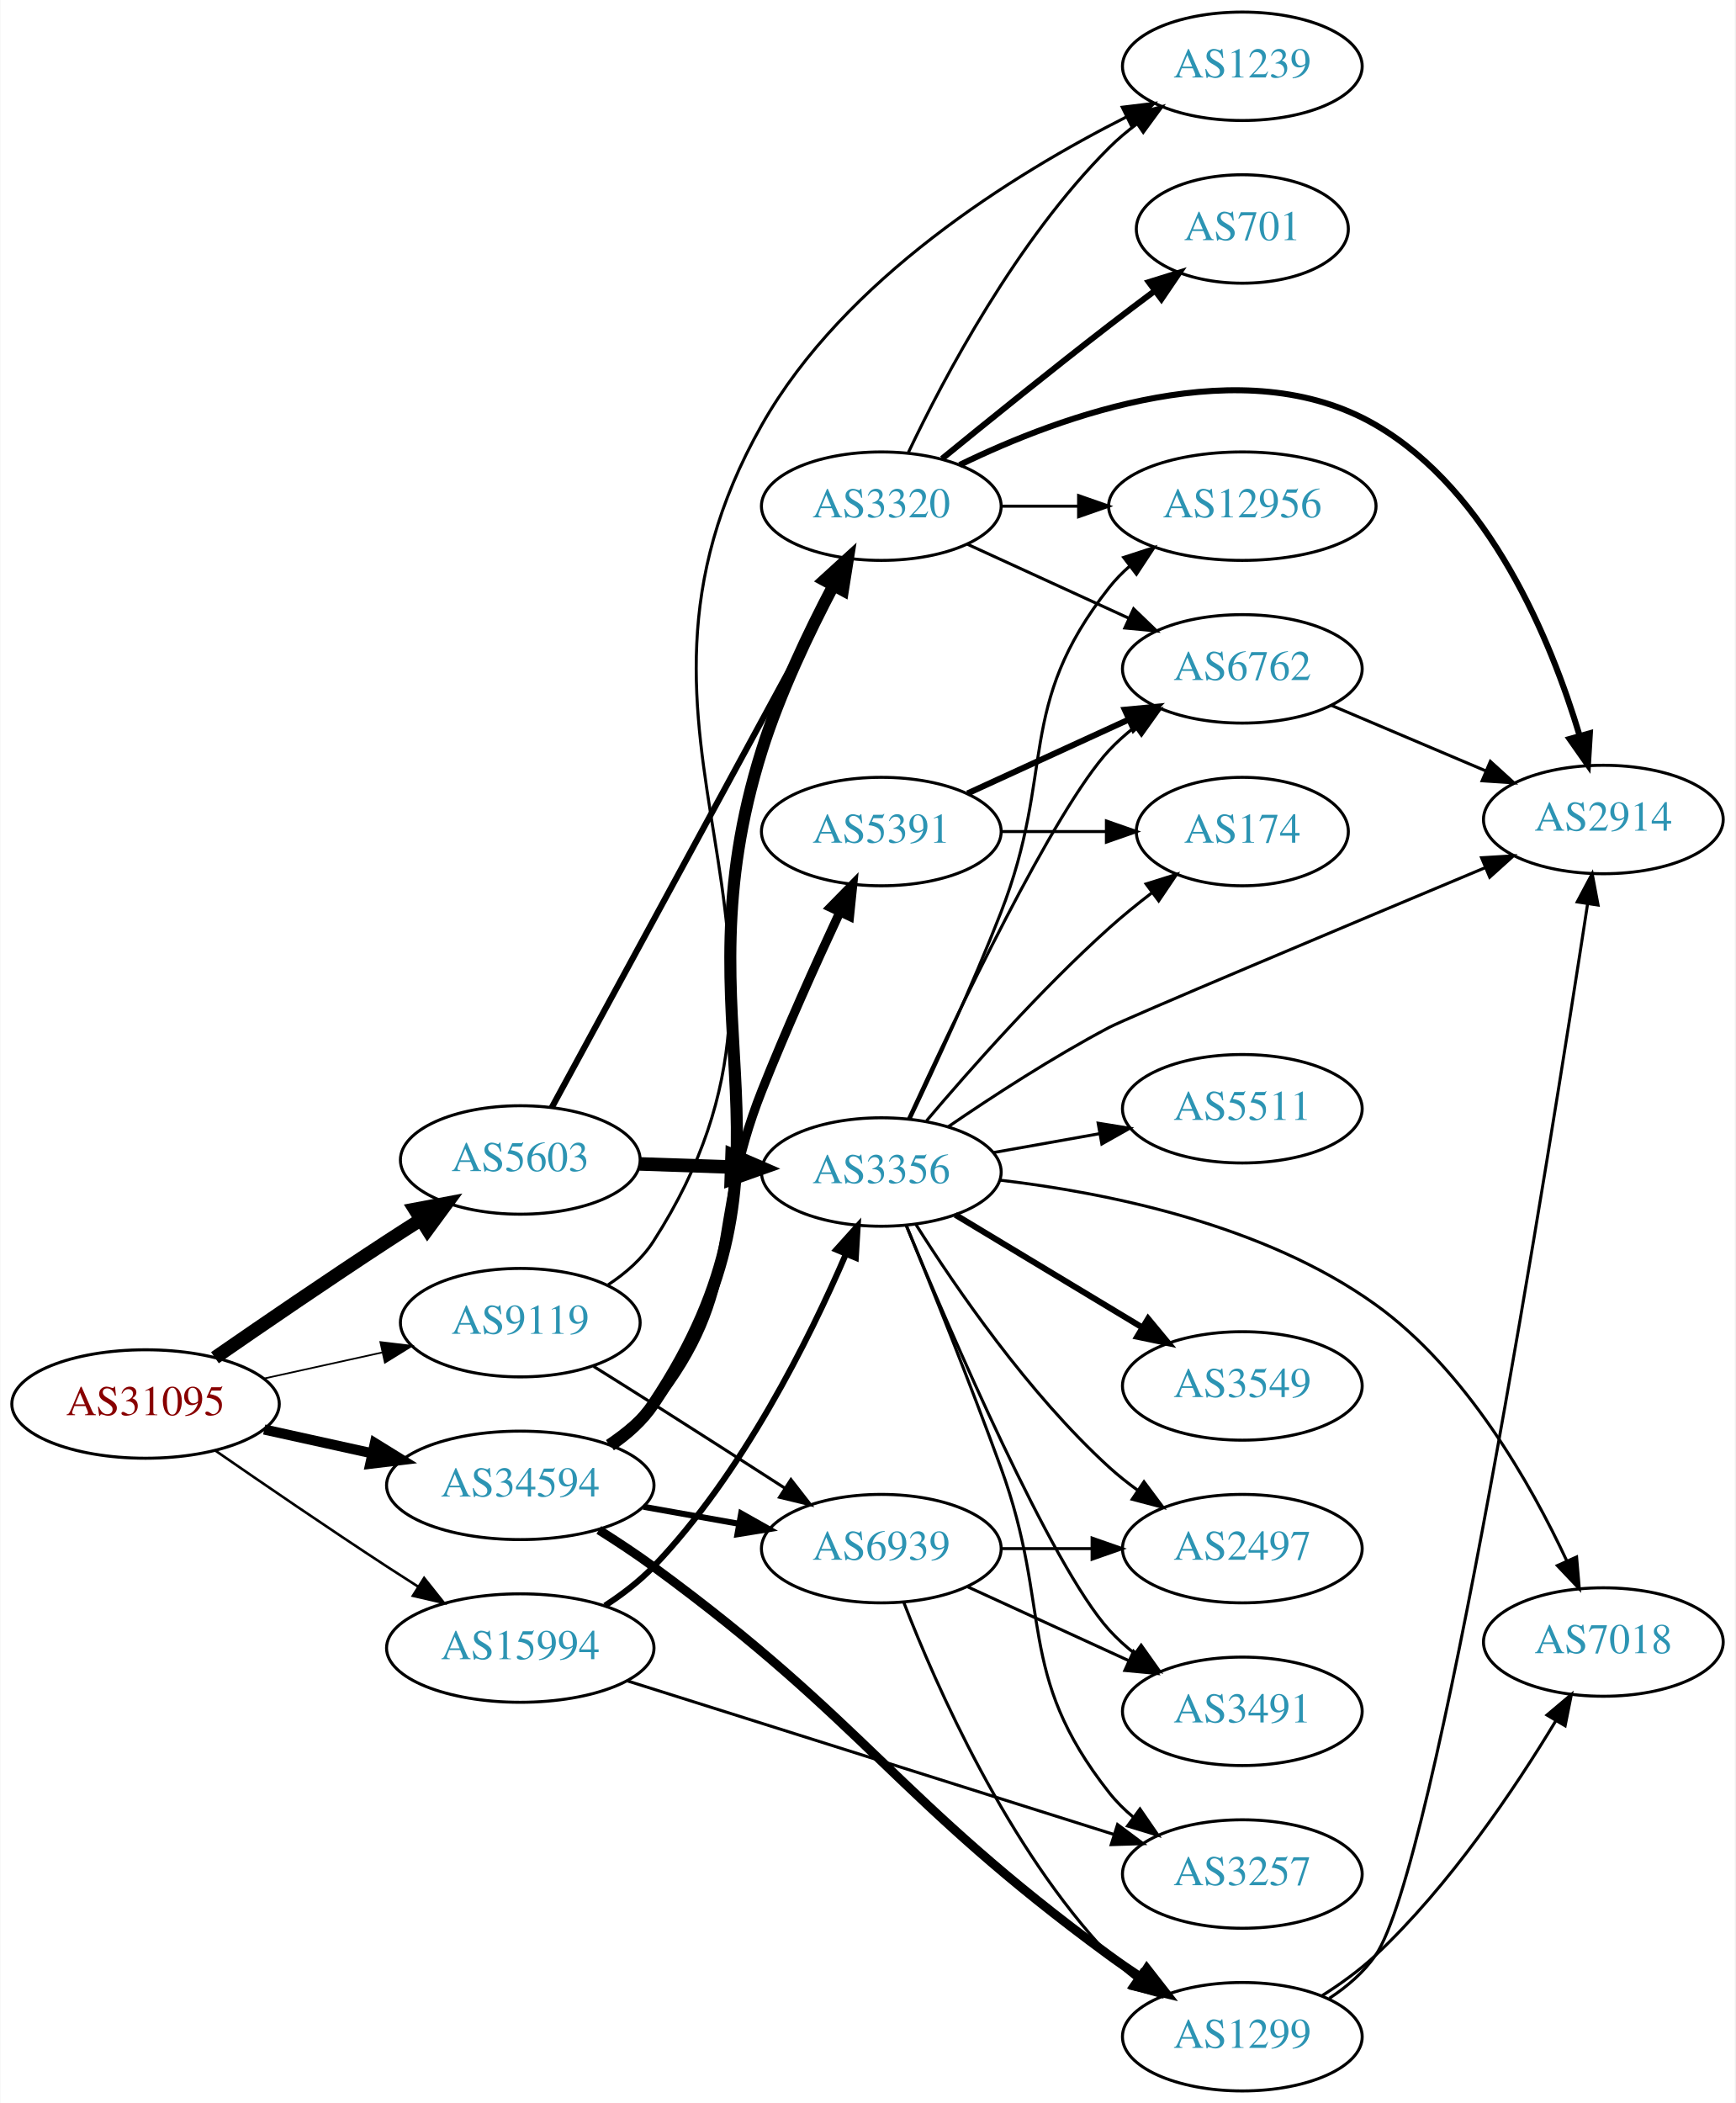
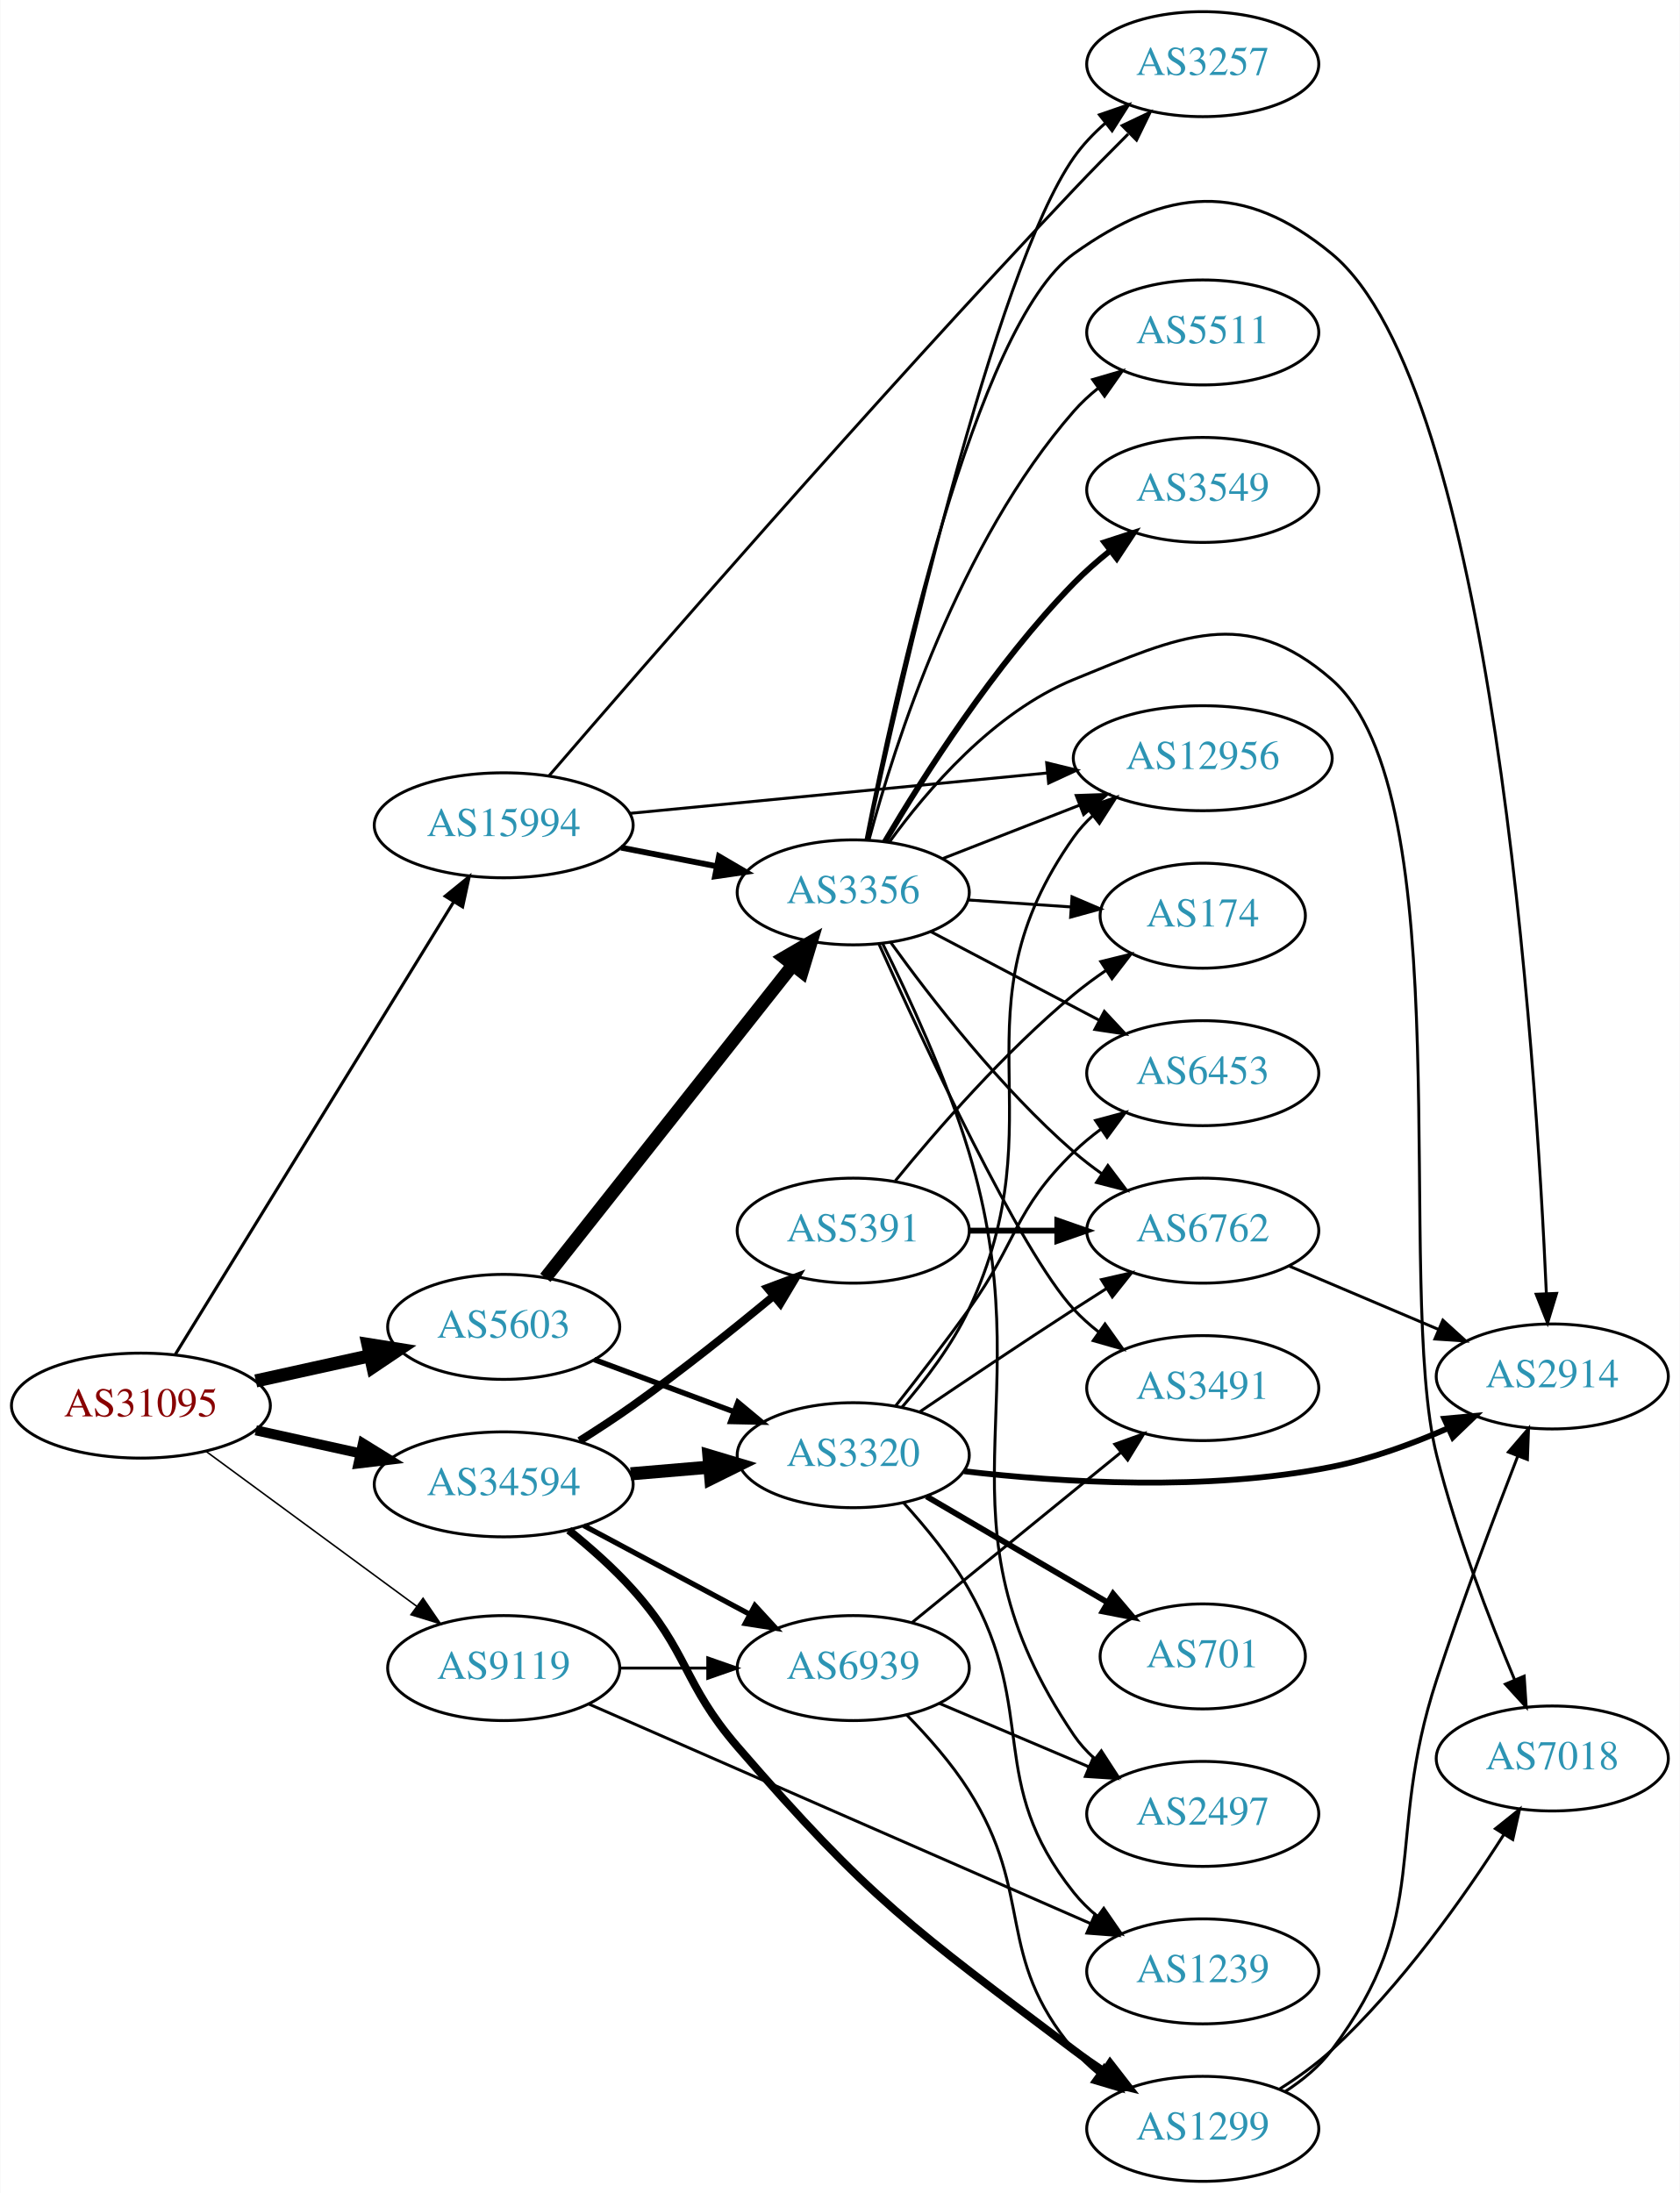
- <svg xmlns="http://www.w3.org/2000/svg" xmlns:xlink="http://www.w3.org/1999/xlink" width="576pt" height="698pt" viewBox="0.00 0.00 575.76 698.00">
-   <g id="graph0" class="graph" transform="scale(1 1) rotate(0) translate(4 694)">
-     <polygon fill="white" stroke="none" points="-4,4 -4,-694 571.762,-694 571.762,4 -4,4" />
+ <svg xmlns="http://www.w3.org/2000/svg" xmlns:xlink="http://www.w3.org/1999/xlink" width="576pt" height="752pt" viewBox="0.00 0.00 575.76 752.00">
+   <g id="graph0" class="graph" transform="scale(1 1) rotate(0) translate(4 748)">
+     <polygon fill="white" stroke="none" points="-4,4 -4,-748 571.762,-748 571.762,4 -4,4" />
    <g id="node1" class="node">
      <g id="a_node1">
        <a xlink:href="/asn/31095" xlink:title="AS31095 ~ Letaliska 26 [AT]">
-           <ellipse fill="#ffffff" stroke="black" cx="44.196" cy="-228" rx="44.393" ry="18" />
-           <text text-anchor="middle" x="44.196" y="-224.3" font-family="Times,serif" font-size="14.00" fill="#880000">AS31095</text>
+           <ellipse fill="#ffffff" stroke="black" cx="44.196" cy="-266" rx="44.393" ry="18" />
+           <text text-anchor="middle" x="44.196" y="-262.3" font-family="Times,serif" font-size="14.00" fill="#880000">AS31095</text>
        </a>
      </g>
    </g>
    <g id="node2" class="node">
      <g id="a_node2">
        <a xlink:href="/asn/5603" xlink:title="AS5603 ~ Telekom Slovenije d.d. [SI]">
-           <ellipse fill="#ffffff" stroke="black" cx="168.588" cy="-309" rx="39.794" ry="18" />
-           <text text-anchor="middle" x="168.588" y="-305.3" font-family="Times,serif" font-size="14.00" fill="#2c94b3">AS5603</text>
+           <ellipse fill="#ffffff" stroke="black" cx="168.588" cy="-293" rx="39.794" ry="18" />
+           <text text-anchor="middle" x="168.588" y="-289.3" font-family="Times,serif" font-size="14.00" fill="#2c94b3">AS5603</text>
        </a>
      </g>
    </g>
    <g id="edge1" class="edge">
-       <path fill="none" stroke="black" stroke-width="4.5" d="M67.227,-243.367C83.029,-254.305 104.886,-269.261 124.392,-282 127.974,-284.339 131.745,-286.759 135.505,-289.144" />
-       <polygon fill="black" stroke="black" stroke-width="4.5" points="133.605,-292.601 144.166,-294.596 137.8,-285.936 133.605,-292.601" />
+       <path fill="none" stroke="black" stroke-width="4.5" d="M83.586,-274.469C95.977,-277.202 109.824,-280.257 122.644,-283.085" />
+       <polygon fill="black" stroke="black" stroke-width="4.5" points="122.045,-286.985 132.659,-285.295 123.742,-279.295 122.045,-286.985" />
    </g>
    <g id="node3" class="node">
      <g id="a_node3">
        <a xlink:href="/asn/9119" xlink:title="AS9119 ~ SOFTNET-AS [SI]">
-           <ellipse fill="#ffffff" stroke="black" cx="168.588" cy="-255" rx="39.794" ry="18" />
-           <text text-anchor="middle" x="168.588" y="-251.3" font-family="Times,serif" font-size="14.00" fill="#2c94b3">AS9119</text>
+           <ellipse fill="#ffffff" stroke="black" cx="168.588" cy="-176" rx="39.794" ry="18" />
+           <text text-anchor="middle" x="168.588" y="-172.3" font-family="Times,serif" font-size="14.00" fill="#2c94b3">AS9119</text>
        </a>
      </g>
    </g>
    <g id="edge2" class="edge">
-       <path fill="none" stroke="black" stroke-width="0.562" d="M83.586,-236.469C95.977,-239.202 109.824,-242.257 122.644,-245.085" />
-       <polygon fill="black" stroke="black" stroke-width="0.562" points="122.14,-248.558 132.659,-247.295 123.648,-241.722 122.14,-248.558" />
+       <path fill="none" stroke="black" stroke-width="0.529" d="M66.515,-250.323C86.556,-235.586 116.703,-213.418 138.859,-197.126" />
+       <polygon fill="black" stroke="black" stroke-width="0.529" points="140.938,-199.941 146.921,-191.197 136.791,-194.302 140.938,-199.941" />
    </g>
    <g id="node4" class="node">
      <g id="a_node4">
        <a xlink:href="/asn/15994" xlink:title="AS15994 ~ A1 Hrvatska d.o.o. Zagreb, Croatia [HR]">
-           <ellipse fill="#ffffff" stroke="black" cx="168.588" cy="-147" rx="44.393" ry="18" />
-           <text text-anchor="middle" x="168.588" y="-143.3" font-family="Times,serif" font-size="14.00" fill="#2c94b3">AS15994</text>
+           <ellipse fill="#ffffff" stroke="black" cx="168.588" cy="-465" rx="44.393" ry="18" />
+           <text text-anchor="middle" x="168.588" y="-461.3" font-family="Times,serif" font-size="14.00" fill="#2c94b3">AS15994</text>
        </a>
      </g>
    </g>
    <g id="edge3" class="edge">
-       <path fill="none" stroke="black" stroke-width="0.844" d="M67.227,-212.633C83.029,-201.695 104.886,-186.739 124.392,-174 127.713,-171.831 131.195,-169.594 134.681,-167.379" />
-       <polygon fill="black" stroke="black" stroke-width="0.844" points="136.671,-170.262 143.264,-161.968 132.938,-164.34 136.671,-170.262" />
+       <path fill="none" stroke="black" stroke-width="1.059" d="M56.058,-283.66C77.65,-318.768 126.069,-397.494 151.417,-438.707" />
+       <polygon fill="black" stroke="black" stroke-width="1.059" points="148.531,-440.695 156.751,-447.38 154.493,-437.028 148.531,-440.695" />
    </g>
    <g id="node5" class="node">
      <g id="a_node5">
        <a xlink:href="/asn/34594" xlink:title="AS34594 ~ OT - OPTIMA TELEKOM d.d. [HR]">
-           <ellipse fill="#ffffff" stroke="black" cx="168.588" cy="-201" rx="44.393" ry="18" />
-           <text text-anchor="middle" x="168.588" y="-197.3" font-family="Times,serif" font-size="14.00" fill="#2c94b3">AS34594</text>
+           <ellipse fill="#ffffff" stroke="black" cx="168.588" cy="-239" rx="44.393" ry="18" />
+           <text text-anchor="middle" x="168.588" y="-235.3" font-family="Times,serif" font-size="14.00" fill="#2c94b3">AS34594</text>
        </a>
      </g>
    </g>
    <g id="edge4" class="edge">
-       <path fill="none" stroke="black" stroke-width="3.375" d="M83.586,-219.531C94.978,-217.018 107.6,-214.233 119.525,-211.603" />
-       <polygon fill="black" stroke="black" stroke-width="3.375" points="120.323,-215.011 129.335,-209.439 118.815,-208.175 120.323,-215.011" />
+       <path fill="none" stroke="black" stroke-width="3.441" d="M83.586,-257.531C94.978,-255.018 107.6,-252.233 119.525,-249.603" />
+       <polygon fill="black" stroke="black" stroke-width="3.441" points="120.323,-253.011 129.335,-247.439 118.815,-246.175 120.323,-253.011" />
    </g>
    <g id="node6" class="node">
      <g id="a_node6">
        <a xlink:href="/asn/3356" xlink:title="AS3356 ~ Level 3 Parent, LLC [US]">
-           <ellipse fill="#ffffff" stroke="black" cx="288.431" cy="-305" rx="39.794" ry="18" />
-           <text text-anchor="middle" x="288.431" y="-301.3" font-family="Times,serif" font-size="14.00" fill="#2c94b3">AS3356</text>
+           <ellipse fill="#ffffff" stroke="black" cx="288.431" cy="-442" rx="39.794" ry="18" />
+           <text text-anchor="middle" x="288.431" y="-438.3" font-family="Times,serif" font-size="14.00" fill="#2c94b3">AS3356</text>
        </a>
      </g>
    </g>
    <g id="edge5" class="edge">
-       <path fill="none" stroke="black" stroke-width="4.5" d="M208.174,-307.69C217.941,-307.359 228.557,-306.998 238.752,-306.652" />
-       <polygon fill="black" stroke="black" stroke-width="4.5" points="238.897,-310.587 248.758,-306.313 238.63,-302.717 238.897,-310.587" />
+       <path fill="none" stroke="black" stroke-width="4.5" d="M182.877,-309.803C203.565,-335.96 243.59,-386.568 267.67,-417.014" />
+       <polygon fill="black" stroke="black" stroke-width="4.5" points="264.718,-419.629 274.01,-425.03 270.895,-414.744 264.718,-419.629" />
    </g>
    <g id="node7" class="node">
      <g id="a_node7">
        <a xlink:href="/asn/3320" xlink:title="AS3320 ~ DTAG [DE]">
-           <ellipse fill="#ffffff" stroke="black" cx="288.431" cy="-526" rx="39.794" ry="18" />
-           <text text-anchor="middle" x="288.431" y="-522.3" font-family="Times,serif" font-size="14.00" fill="#2c94b3">AS3320</text>
+           <ellipse fill="#ffffff" stroke="black" cx="288.431" cy="-249" rx="39.794" ry="18" />
+           <text text-anchor="middle" x="288.431" y="-245.3" font-family="Times,serif" font-size="14.00" fill="#2c94b3">AS3320</text>
        </a>
      </g>
    </g>
    <g id="edge6" class="edge">
-       <path fill="none" stroke="black" stroke-width="2.045" d="M179.033,-326.391C199.632,-364.324 248.707,-454.692 273.124,-499.656" />
-       <polygon fill="black" stroke="black" stroke-width="2.045" points="270.093,-501.408 277.941,-508.526 276.245,-498.068 270.093,-501.408" />
-     </g>
-     <g id="node19" class="node">
-       <g id="a_node19">
-         <a xlink:href="/asn/1239" xlink:title="AS1239 ~ Sprint [US]">
-           <ellipse fill="#ffffff" stroke="black" cx="408.273" cy="-672" rx="39.794" ry="18" />
-           <text text-anchor="middle" x="408.273" y="-668.3" font-family="Times,serif" font-size="14.00" fill="#2c94b3">AS1239</text>
-         </a>
-       </g>
-     </g>
-     <g id="edge22" class="edge">
-       <path fill="none" stroke="black" d="M197.781,-267.596C203.581,-271.428 209.05,-276.2 212.784,-282 278.567,-384.154 188.974,-447.238 248.784,-553 276.188,-601.457 332.256,-636.195 369.812,-655.201" />
-       <polygon fill="black" stroke="black" points="368.415,-658.414 378.933,-659.692 371.508,-652.134 368.415,-658.414" />
+       <path fill="none" stroke="black" stroke-width="1.875" d="M199.63,-281.783C214.199,-276.343 231.899,-269.735 247.578,-263.88" />
+       <polygon fill="black" stroke="black" stroke-width="1.875" points="248.89,-267.126 257.034,-260.349 246.442,-260.569 248.89,-267.126" />
    </g>
    <g id="node20" class="node">
      <g id="a_node20">
-         <a xlink:href="/asn/6939" xlink:title="AS6939 ~ Hurricane Electric LLC [US]">
-           <ellipse fill="#ffffff" stroke="black" cx="288.431" cy="-180" rx="39.794" ry="18" />
-           <text text-anchor="middle" x="288.431" y="-176.3" font-family="Times,serif" font-size="14.00" fill="#2c94b3">AS6939</text>
-         </a>
-       </g>
-     </g>
-     <g id="edge23" class="edge">
-       <path fill="none" stroke="black" d="M192.937,-240.482C199.378,-236.456 206.361,-232.073 212.784,-228 227.195,-218.864 243.106,-208.65 256.524,-200" />
-       <polygon fill="black" stroke="black" points="258.435,-202.932 264.94,-194.569 254.64,-197.05 258.435,-202.932" />
-     </g>
-     <g id="edge28" class="edge">
-       <path fill="none" stroke="black" stroke-width="2" d="M196.72,-161.083C202.431,-164.802 208.129,-169.152 212.784,-174 242.299,-204.741 264.464,-249.364 276.69,-277.779" />
-       <polygon fill="black" stroke="black" stroke-width="2" points="273.504,-279.233 280.596,-287.105 279.961,-276.529 273.504,-279.233" />
-     </g>
-     <g id="node10" class="node">
-       <g id="a_node10">
-         <a xlink:href="/asn/3257" xlink:title="AS3257 ~ GTT [DE]">
+         <a xlink:href="/asn/1239" xlink:title="AS1239 ~ Sprint [US]">
          <ellipse fill="#ffffff" stroke="black" cx="408.273" cy="-72" rx="39.794" ry="18" />
-           <text text-anchor="middle" x="408.273" y="-68.3" font-family="Times,serif" font-size="14.00" fill="#2c94b3">AS3257</text>
-         </a>
-       </g>
-     </g>
-     <g id="edge27" class="edge">
-       <path fill="none" stroke="black" d="M204.15,-136.094C246.972,-122.582 319.874,-99.578 365.706,-85.116" />
-       <polygon fill="black" stroke="black" points="366.851,-88.425 375.335,-82.078 364.745,-81.749 366.851,-88.425" />
-     </g>
-     <g id="edge32" class="edge">
-       <path fill="none" stroke="black" stroke-width="4" d="M198.536,-214.281C204.011,-218.003 209.153,-222.556 212.784,-228 267.036,-309.328 219.447,-351.743 248.784,-445 254.747,-463.955 264.36,-484.126 272.507,-499.598" />
-       <polygon fill="black" stroke="black" stroke-width="4" points="269.518,-501.429 277.343,-508.571 275.679,-498.108 269.518,-501.429" />
-     </g>
-     <g id="edge31" class="edge">
-       <path fill="none" stroke="black" stroke-width="2" d="M209.484,-193.89C219.706,-192.069 230.783,-190.095 241.29,-188.223" />
-       <polygon fill="black" stroke="black" stroke-width="2" points="241.912,-191.667 251.143,-186.467 240.684,-184.775 241.912,-191.667" />
+           <text text-anchor="middle" x="408.273" y="-68.3" font-family="Times,serif" font-size="14.00" fill="#2c94b3">AS1239</text>
+         </a>
+       </g>
+     </g>
+     <g id="edge25" class="edge">
+       <path fill="none" stroke="black" d="M197.787,-163.661C240.583,-144.936 321.99,-109.316 369.744,-88.421" />
+       <polygon fill="black" stroke="black" points="371.353,-91.538 379.111,-84.323 368.547,-85.125 371.353,-91.538" />
    </g>
    <g id="node21" class="node">
      <g id="a_node21">
+         <a xlink:href="/asn/6939" xlink:title="AS6939 ~ Hurricane Electric LLC [US]">
+           <ellipse fill="#ffffff" stroke="black" cx="288.431" cy="-176" rx="39.794" ry="18" />
+           <text text-anchor="middle" x="288.431" y="-172.3" font-family="Times,serif" font-size="14.00" fill="#2c94b3">AS6939</text>
+         </a>
+       </g>
+     </g>
+     <g id="edge24" class="edge">
+       <path fill="none" stroke="black" d="M208.501,-176C218.054,-176 228.404,-176 238.367,-176" />
+       <polygon fill="black" stroke="black" points="238.559,-179.5 248.559,-176 238.559,-172.5 238.559,-179.5" />
+     </g>
+     <g id="edge30" class="edge">
+       <path fill="none" stroke="black" stroke-width="2" d="M208.828,-457.341C219.28,-455.301 230.666,-453.079 241.444,-450.975" />
+       <polygon fill="black" stroke="black" stroke-width="2" points="242.397,-454.356 251.542,-449.005 241.056,-447.485 242.397,-454.356" />
+     </g>
+     <g id="node8" class="node">
+       <g id="a_node8">
+         <a xlink:href="/asn/3257" xlink:title="AS3257 ~ GTT [DE]">
+           <ellipse fill="#ffffff" stroke="black" cx="408.273" cy="-726" rx="39.794" ry="18" />
+           <text text-anchor="middle" x="408.273" y="-722.3" font-family="Times,serif" font-size="14.00" fill="#2c94b3">AS3257</text>
+         </a>
+       </g>
+     </g>
+     <g id="edge29" class="edge">
+       <path fill="none" stroke="black" d="M184.14,-481.988C216.05,-519.089 294.858,-609.89 364.077,-683 370.011,-689.267 376.548,-695.906 382.703,-702.043" />
+       <polygon fill="black" stroke="black" points="380.649,-704.935 390.219,-709.483 385.574,-699.96 380.649,-704.935" />
+     </g>
+     <g id="node15" class="node">
+       <g id="a_node15">
+         <a xlink:href="/asn/12956" xlink:title="AS12956 ~ TELXIUS [ES]">
+           <ellipse fill="#ffffff" stroke="black" cx="408.273" cy="-488" rx="44.393" ry="18" />
+           <text text-anchor="middle" x="408.273" y="-484.3" font-family="Times,serif" font-size="14.00" fill="#2c94b3">AS12956</text>
+         </a>
+       </g>
+     </g>
+     <g id="edge31" class="edge">
+       <path fill="none" stroke="black" d="M211.808,-469.085C251.822,-472.957 312.038,-478.784 355.053,-482.947" />
+       <polygon fill="black" stroke="black" points="354.757,-486.434 365.047,-483.914 355.431,-479.467 354.757,-486.434" />
+     </g>
+     <g id="edge33" class="edge">
+       <path fill="none" stroke="black" stroke-width="4.5" d="M212.132,-242.61C220.851,-243.35 230.089,-244.134 238.998,-244.89" />
+       <polygon fill="black" stroke="black" stroke-width="4.5" points="238.955,-248.838 249.252,-245.76 239.621,-240.991 238.955,-248.838" />
+     </g>
+     <g id="edge35" class="edge">
+       <path fill="none" stroke="black" stroke-width="1.8" d="M196.034,-224.862C212.792,-215.903 234.647,-204.219 252.784,-194.523" />
+       <polygon fill="black" stroke="black" stroke-width="1.8" points="254.714,-197.46 261.882,-189.659 251.413,-191.287 254.714,-197.46" />
+     </g>
+     <g id="node22" class="node">
+       <g id="a_node22">
        <a xlink:href="/asn/1299" xlink:title="AS1299 ~ Telia Carrier [EU]">
          <ellipse fill="#ffffff" stroke="black" cx="408.273" cy="-18" rx="39.794" ry="18" />
          <text text-anchor="middle" x="408.273" y="-14.3" font-family="Times,serif" font-size="14.00" fill="#2c94b3">AS1299</text>
        </a>
      </g>
    </g>
-     <g id="edge29" class="edge">
-       <path fill="none" stroke="black" stroke-width="3" d="M194.673,-186.192C200.719,-182.386 207.077,-178.182 212.784,-174 284.064,-121.773 292.797,-97.227 364.077,-45 367.448,-42.53 371.046,-40.052 374.673,-37.654" />
-       <polygon fill="black" stroke="black" stroke-width="3" points="376.573,-40.592 383.093,-32.241 372.788,-34.704 376.573,-40.592" />
-     </g>
-     <g id="node22" class="node">
-       <g id="a_node22">
+     <g id="edge34" class="edge">
+       <path fill="none" stroke="black" stroke-width="2.7" d="M190.891,-223.277C198.241,-217.343 206.26,-210.262 212.784,-203 232.063,-181.545 229.93,-170.829 248.784,-149 293.893,-96.776 308.986,-86.559 364.077,-45 367.413,-42.483 370.989,-39.976 374.603,-37.56" />
+       <polygon fill="black" stroke="black" stroke-width="2.7" points="376.51,-40.495 383.009,-32.128 372.71,-34.616 376.51,-40.495" />
+     </g>
+     <g id="node23" class="node">
+       <g id="a_node23">
        <a xlink:href="/asn/5391" xlink:title="AS5391 ~ Croatian Telecom Inc. [HR]">
-           <ellipse fill="#ffffff" stroke="black" cx="288.431" cy="-418" rx="39.794" ry="18" />
-           <text text-anchor="middle" x="288.431" y="-414.3" font-family="Times,serif" font-size="14.00" fill="#2c94b3">AS5391</text>
-         </a>
-       </g>
-     </g>
-     <g id="edge30" class="edge">
-       <path fill="none" stroke="black" stroke-width="3" d="M197.86,-214.775C203.377,-218.466 208.706,-222.881 212.784,-228 243.262,-266.257 230.742,-286.536 248.784,-332 256.759,-352.095 266.792,-374.347 274.637,-391.181" />
-       <polygon fill="black" stroke="black" stroke-width="3" points="271.552,-392.845 278.971,-400.409 277.888,-389.869 271.552,-392.845" />
-     </g>
-     <g id="node8" class="node">
-       <g id="a_node8">
-         <a xlink:href="/asn/174" xlink:title="AS174 ~ Cogent Communications [US]">
-           <ellipse fill="#ffffff" stroke="black" cx="408.273" cy="-418" rx="35.194" ry="18" />
-           <text text-anchor="middle" x="408.273" y="-414.3" font-family="Times,serif" font-size="14.00" fill="#2c94b3">AS174</text>
-         </a>
-       </g>
+           <ellipse fill="#ffffff" stroke="black" cx="288.431" cy="-326" rx="39.794" ry="18" />
+           <text text-anchor="middle" x="288.431" y="-322.3" font-family="Times,serif" font-size="14.00" fill="#2c94b3">AS5391</text>
+         </a>
+       </g>
+     </g>
+     <g id="edge32" class="edge">
+       <path fill="none" stroke="black" stroke-width="2.7" d="M194.588,-253.926C200.636,-257.728 207.017,-261.902 212.784,-266 229.325,-277.755 247.061,-291.939 261.092,-303.564" />
+       <polygon fill="black" stroke="black" stroke-width="2.7" points="258.97,-306.352 268.889,-310.075 263.457,-300.979 258.97,-306.352" />
    </g>
    <g id="edge7" class="edge">
-       <path fill="none" stroke="black" d="M303.447,-322.003C317.847,-339.024 341.316,-365.552 364.077,-386 368.525,-389.996 373.452,-393.995 378.339,-397.747" />
-       <polygon fill="black" stroke="black" points="376.326,-400.612 386.436,-403.782 380.51,-394.999 376.326,-400.612" />
+       <path fill="none" stroke="black" d="M293.212,-460.046C304.13,-511.006 336.673,-654.84 364.077,-694 367.077,-698.287 370.835,-702.231 374.874,-705.776" />
+       <polygon fill="black" stroke="black" points="372.849,-708.636 382.865,-712.089 377.188,-703.144 372.849,-708.636" />
    </g>
    <g id="node9" class="node">
      <g id="a_node9">
-         <a xlink:href="/asn/3549" xlink:title="AS3549 ~ Level 3 Parent, LLC [US]">
-           <ellipse fill="#ffffff" stroke="black" cx="408.273" cy="-234" rx="39.794" ry="18" />
-           <text text-anchor="middle" x="408.273" y="-230.3" font-family="Times,serif" font-size="14.00" fill="#2c94b3">AS3549</text>
+         <a xlink:href="/asn/7018" xlink:title="AS7018 ~ AT&amp;T Services, Inc. [US]">
+           <ellipse fill="#ffffff" stroke="black" cx="528.116" cy="-145" rx="39.794" ry="18" />
+           <text text-anchor="middle" x="528.116" y="-141.3" font-family="Times,serif" font-size="14.00" fill="#2c94b3">AS7018</text>
        </a>
      </g>
    </g>
    <g id="edge8" class="edge">
-       <path fill="none" stroke="black" stroke-width="2" d="M312.995,-290.803C330.818,-280.064 355.491,-265.199 375.126,-253.369" />
-       <polygon fill="black" stroke="black" stroke-width="2" points="376.991,-256.331 383.75,-248.173 373.378,-250.335 376.991,-256.331" />
+       <path fill="none" stroke="black" d="M300.758,-459.159C313.657,-476.974 336.55,-503.777 364.077,-515 400.456,-529.831 422.886,-540.849 452.469,-515 497.388,-475.751 473.992,-306.866 488.469,-249 495.179,-222.183 506.511,-192.748 515.175,-172.059" />
+       <polygon fill="black" stroke="black" points="518.482,-173.227 519.182,-162.655 512.042,-170.483 518.482,-173.227" />
+     </g>
+     <g id="node10" class="node">
+       <g id="a_node10">
+         <a xlink:href="/asn/5511" xlink:title="AS5511 ~ Orange S.A. [FR]">
+           <ellipse fill="#ffffff" stroke="black" cx="408.273" cy="-634" rx="39.794" ry="18" />
+           <text text-anchor="middle" x="408.273" y="-630.3" font-family="Times,serif" font-size="14.00" fill="#2c94b3">AS5511</text>
+         </a>
+       </g>
    </g>
    <g id="edge9" class="edge">
-       <path fill="none" stroke="black" d="M296.846,-287.049C304.851,-267.48 317.829,-235.189 328.077,-207 345.364,-159.448 332.779,-138.754 364.077,-99 366.402,-96.047 369.146,-93.33 372.105,-90.853" />
-       <polygon fill="black" stroke="black" points="374.298,-93.585 380.302,-84.855 370.165,-87.936 374.298,-93.585" />
+       <path fill="none" stroke="black" d="M293.847,-460.022C302.567,-492.559 324.651,-561.912 364.077,-607 366.551,-609.829 369.395,-612.464 372.416,-614.889" />
+       <polygon fill="black" stroke="black" points="370.53,-617.843 380.7,-620.814 374.602,-612.15 370.53,-617.843" />
    </g>
    <g id="node11" class="node">
      <g id="a_node11">
-         <a xlink:href="/asn/7018" xlink:title="AS7018 ~ AT&amp;T Services, Inc. [US]">
-           <ellipse fill="#ffffff" stroke="black" cx="528.116" cy="-149" rx="39.794" ry="18" />
-           <text text-anchor="middle" x="528.116" y="-145.3" font-family="Times,serif" font-size="14.00" fill="#2c94b3">AS7018</text>
+         <a xlink:href="/asn/6453" xlink:title="AS6453 ~ TATA COMMUNICATIONS (AMERICA) INC [US]">
+           <ellipse fill="#ffffff" stroke="black" cx="408.273" cy="-380" rx="39.794" ry="18" />
+           <text text-anchor="middle" x="408.273" y="-376.3" font-family="Times,serif" font-size="14.00" fill="#2c94b3">AS6453</text>
        </a>
      </g>
    </g>
    <g id="edge10" class="edge">
-       <path fill="none" stroke="black" d="M327.968,-302.284C363.25,-298.127 415.452,-287.61 452.469,-261 482.585,-239.352 504.052,-201.493 516.018,-175.848" />
-       <polygon fill="black" stroke="black" points="519.233,-177.232 520.137,-166.676 512.847,-174.365 519.233,-177.232" />
+       <path fill="none" stroke="black" d="M315.001,-428.547C331.91,-419.65 354.284,-407.879 372.765,-398.156" />
+       <polygon fill="black" stroke="black" points="374.533,-401.18 381.753,-393.427 371.274,-394.986 374.533,-401.18" />
    </g>
    <g id="node12" class="node">
      <g id="a_node12">
-         <a xlink:href="/asn/2914" xlink:title="AS2914 ~ NTT America, Inc. [US]">
-           <ellipse fill="#ffffff" stroke="black" cx="528.116" cy="-422" rx="39.794" ry="18" />
-           <text text-anchor="middle" x="528.116" y="-418.3" font-family="Times,serif" font-size="14.00" fill="#2c94b3">AS2914</text>
+         <a xlink:href="/asn/6762" xlink:title="AS6762 ~ TELECOM ITALIA SPARKLE S.p.A. [IT]">
+           <ellipse fill="#ffffff" stroke="black" cx="408.273" cy="-326" rx="39.794" ry="18" />
+           <text text-anchor="middle" x="408.273" y="-322.3" font-family="Times,serif" font-size="14.00" fill="#2c94b3">AS6762</text>
        </a>
      </g>
    </g>
    <g id="edge11" class="edge">
-       <path fill="none" stroke="black" d="M310.725,-320.083C325.346,-330.088 345.412,-343.142 364.077,-353 369.961,-356.107 442.497,-386.588 488.813,-405.984" />
-       <polygon fill="black" stroke="black" points="487.69,-409.308 498.266,-409.941 490.393,-402.85 487.69,-409.308" />
+       <path fill="none" stroke="black" d="M301.255,-424.879C314.929,-405.868 338.816,-374.967 364.077,-353 367.07,-350.398 370.34,-347.878 373.697,-345.493" />
+       <polygon fill="black" stroke="black" points="375.746,-348.334 382.118,-339.869 371.858,-342.513 375.746,-348.334" />
    </g>
    <g id="node13" class="node">
      <g id="a_node13">
-         <a xlink:href="/asn/12956" xlink:title="AS12956 ~ TELXIUS [ES]">
-           <ellipse fill="#ffffff" stroke="black" cx="408.273" cy="-526" rx="44.393" ry="18" />
-           <text text-anchor="middle" x="408.273" y="-522.3" font-family="Times,serif" font-size="14.00" fill="#2c94b3">AS12956</text>
+         <a xlink:href="/asn/2497" xlink:title="AS2497 ~ Internet Initiative Japan Inc. [JP]">
+           <ellipse fill="#ffffff" stroke="black" cx="408.273" cy="-126" rx="39.794" ry="18" />
+           <text text-anchor="middle" x="408.273" y="-122.3" font-family="Times,serif" font-size="14.00" fill="#2c94b3">AS2497</text>
        </a>
      </g>
    </g>
    <g id="edge12" class="edge">
-       <path fill="none" stroke="black" d="M297.952,-322.567C306.158,-339.794 318.676,-366.907 328.077,-391 346.47,-438.135 332.779,-459.246 364.077,-499 366.101,-501.571 368.443,-503.963 370.967,-506.174" />
-       <polygon fill="black" stroke="black" points="368.882,-508.984 378.957,-512.261 373.124,-503.416 368.882,-508.984" />
+       <path fill="none" stroke="black" d="M298.53,-424.391C307.29,-406.759 320.319,-378.636 328.077,-353 354.239,-266.555 313.444,-227.79 364.077,-153 366.011,-150.144 368.358,-147.531 370.947,-145.155" />
+       <polygon fill="black" stroke="black" points="373.499,-147.606 379.273,-138.723 369.219,-142.067 373.499,-147.606" />
    </g>
    <g id="node14" class="node">
      <g id="a_node14">
-         <a xlink:href="/asn/2497" xlink:title="AS2497 ~ Internet Initiative Japan Inc. [JP]">
-           <ellipse fill="#ffffff" stroke="black" cx="408.273" cy="-180" rx="39.794" ry="18" />
-           <text text-anchor="middle" x="408.273" y="-176.3" font-family="Times,serif" font-size="14.00" fill="#2c94b3">AS2497</text>
+         <a xlink:href="/asn/3549" xlink:title="AS3549 ~ Level 3 Parent, LLC [US]">
+           <ellipse fill="#ffffff" stroke="black" cx="408.273" cy="-580" rx="39.794" ry="18" />
+           <text text-anchor="middle" x="408.273" y="-576.3" font-family="Times,serif" font-size="14.00" fill="#2c94b3">AS3549</text>
        </a>
      </g>
    </g>
    <g id="edge13" class="edge">
-       <path fill="none" stroke="black" d="M299.947,-287.545C313.108,-266.674 337.209,-231.496 364.077,-207 367.008,-204.328 370.237,-201.764 373.571,-199.351" />
-       <polygon fill="black" stroke="black" points="375.627,-202.186 381.961,-193.693 371.713,-196.383 375.627,-202.186" />
-     </g>
-     <g id="node15" class="node">
-       <g id="a_node15">
-         <a xlink:href="/asn/6762" xlink:title="AS6762 ~ TELECOM ITALIA SPARKLE S.p.A. [IT]">
-           <ellipse fill="#ffffff" stroke="black" cx="408.273" cy="-472" rx="39.794" ry="18" />
-           <text text-anchor="middle" x="408.273" y="-468.3" font-family="Times,serif" font-size="14.00" fill="#2c94b3">AS6762</text>
-         </a>
-       </g>
+       <path fill="none" stroke="black" stroke-width="2" d="M299.305,-459.416C312.35,-481.525 336.876,-520.137 364.077,-548 367.812,-551.825 372.038,-555.541 376.348,-559.004" />
+       <polygon fill="black" stroke="black" stroke-width="2" points="374.559,-562.041 384.635,-565.317 378.801,-556.473 374.559,-562.041" />
    </g>
    <g id="edge14" class="edge">
-       <path fill="none" stroke="black" d="M297.473,-322.733C312.723,-355.864 345.939,-425.569 364.077,-445 366.642,-447.748 369.546,-450.327 372.605,-452.718" />
-       <polygon fill="black" stroke="black" points="370.752,-455.694 380.942,-458.596 374.785,-449.973 370.752,-455.694" />
+       <path fill="none" stroke="black" d="M319.167,-453.608C333.396,-459.162 350.663,-465.902 366.128,-471.939" />
+       <polygon fill="black" stroke="black" points="364.892,-475.214 375.481,-475.59 367.438,-468.693 364.892,-475.214" />
    </g>
    <g id="node16" class="node">
      <g id="a_node16">
-         <a xlink:href="/asn/3491" xlink:title="AS3491 ~ PCCW Global, Inc. [US]">
-           <ellipse fill="#ffffff" stroke="black" cx="408.273" cy="-126" rx="39.794" ry="18" />
-           <text text-anchor="middle" x="408.273" y="-122.3" font-family="Times,serif" font-size="14.00" fill="#2c94b3">AS3491</text>
+         <a xlink:href="/asn/174" xlink:title="AS174 ~ Cogent Communications [US]">
+           <ellipse fill="#ffffff" stroke="black" cx="408.273" cy="-434" rx="35.194" ry="18" />
+           <text text-anchor="middle" x="408.273" y="-430.3" font-family="Times,serif" font-size="14.00" fill="#2c94b3">AS174</text>
        </a>
      </g>
    </g>
    <g id="edge15" class="edge">
-       <path fill="none" stroke="black" d="M296.741,-287.119C311.442,-251.728 344.82,-174.332 364.077,-153 366.596,-150.21 369.469,-147.602 372.509,-145.193" />
-       <polygon fill="black" stroke="black" points="374.692,-147.935 380.818,-139.291 370.639,-142.228 374.692,-147.935" />
+       <path fill="none" stroke="black" d="M327.691,-439.403C339.022,-438.633 351.521,-437.785 363.19,-436.993" />
+       <polygon fill="black" stroke="black" points="363.44,-440.484 373.18,-436.315 362.966,-433.5 363.44,-440.484" />
    </g>
    <g id="node17" class="node">
      <g id="a_node17">
-         <a xlink:href="/asn/5511" xlink:title="AS5511 ~ Orange S.A. [FR]">
-           <ellipse fill="#ffffff" stroke="black" cx="408.273" cy="-326" rx="39.794" ry="18" />
-           <text text-anchor="middle" x="408.273" y="-322.3" font-family="Times,serif" font-size="14.00" fill="#2c94b3">AS5511</text>
+         <a xlink:href="/asn/3491" xlink:title="AS3491 ~ PCCW Global, Inc. [US]">
+           <ellipse fill="#ffffff" stroke="black" cx="408.273" cy="-272" rx="39.794" ry="18" />
+           <text text-anchor="middle" x="408.273" y="-268.3" font-family="Times,serif" font-size="14.00" fill="#2c94b3">AS3491</text>
        </a>
      </g>
    </g>
    <g id="edge16" class="edge">
-       <path fill="none" stroke="black" d="M325.749,-311.472C336.838,-313.448 349.185,-315.648 360.848,-317.727" />
-       <polygon fill="black" stroke="black" points="360.413,-321.204 370.872,-319.513 361.641,-314.313 360.413,-321.204" />
-     </g>
-     <g id="edge17" class="edge">
-       <path fill="none" stroke="black" stroke-width="2" d="M314.454,-539.695C348.121,-556.096 408.81,-578.372 452.469,-553 490.493,-530.903 510.759,-481.388 520.198,-449.959" />
-       <polygon fill="black" stroke="black" stroke-width="2" points="523.644,-450.635 522.994,-440.06 516.908,-448.732 523.644,-450.635" />
-     </g>
-     <g id="edge20" class="edge">
-       <path fill="none" stroke="black" d="M328.343,-526C336.446,-526 345.121,-526 353.648,-526" />
-       <polygon fill="black" stroke="black" points="353.925,-529.5 363.925,-526 353.925,-522.5 353.925,-529.5" />
-     </g>
-     <g id="edge18" class="edge">
-       <path fill="none" stroke="black" d="M317.06,-513.339C333.017,-506.027 353.287,-496.739 370.57,-488.819" />
-       <polygon fill="black" stroke="black" points="372.185,-491.929 379.818,-484.581 369.269,-485.565 372.185,-491.929" />
+       <path fill="none" stroke="black" d="M297.199,-424.408C312.273,-390.78 345.628,-318.939 364.077,-299 366.63,-296.241 369.526,-293.654 372.58,-291.258" />
+       <polygon fill="black" stroke="black" points="374.761,-294.003 380.909,-285.374 370.722,-288.285 374.761,-294.003" />
    </g>
    <g id="node18" class="node">
      <g id="a_node18">
+         <a xlink:href="/asn/2914" xlink:title="AS2914 ~ NTT America, Inc. [US]">
+           <ellipse fill="#ffffff" stroke="black" cx="528.116" cy="-276" rx="39.794" ry="18" />
+           <text text-anchor="middle" x="528.116" y="-272.3" font-family="Times,serif" font-size="14.00" fill="#2c94b3">AS2914</text>
+         </a>
+       </g>
+     </g>
+     <g id="edge17" class="edge">
+       <path fill="none" stroke="black" d="M292.804,-459.991C302.194,-507.93 330.187,-636.746 364.077,-661 396.025,-683.863 422.162,-685.996 452.469,-661 507.639,-615.499 522.53,-385.432 526.097,-304.34" />
+       <polygon fill="black" stroke="black" points="529.594,-304.485 526.512,-294.348 522.6,-304.194 529.594,-304.485" />
+     </g>
+     <g id="edge23" class="edge">
+       <path fill="none" stroke="black" d="M302.967,-265.901C310.523,-275.485 320.011,-287.773 328.077,-299 344.907,-322.425 343.384,-332.906 364.077,-353 366.922,-355.763 370.096,-358.386 373.396,-360.834" />
+       <polygon fill="black" stroke="black" points="371.513,-363.786 381.744,-366.538 375.462,-358.006 371.513,-363.786" />
+     </g>
+     <g id="edge20" class="edge">
+       <path fill="none" stroke="black" d="M311.195,-263.841C326.021,-273.886 346.137,-287.389 364.077,-299 367.669,-301.325 371.446,-303.735 375.209,-306.115" />
+       <polygon fill="black" stroke="black" points="373.544,-309.203 383.874,-311.561 377.27,-303.276 373.544,-309.203" />
+     </g>
+     <g id="edge21" class="edge">
+       <path fill="none" stroke="black" d="M305.054,-265.346C313.055,-274.566 322.303,-286.682 328.077,-299 359.382,-365.783 321.498,-400.775 364.077,-461 365.966,-463.672 368.212,-466.135 370.671,-468.395" />
+       <polygon fill="black" stroke="black" points="368.517,-471.154 378.547,-474.567 372.834,-465.644 368.517,-471.154" />
+     </g>
+     <g id="edge18" class="edge">
+       <path fill="none" stroke="black" stroke-width="2" d="M326.413,-243.502C359.72,-239.633 409.847,-236.501 452.469,-245 465.934,-247.685 480.011,-252.846 492.265,-258.198" />
+       <polygon fill="black" stroke="black" stroke-width="2" points="491.104,-261.516 501.654,-262.488 494.013,-255.149 491.104,-261.516" />
+     </g>
+     <g id="node19" class="node">
+       <g id="a_node19">
        <a xlink:href="/asn/701" xlink:title="AS701 ~ UUNET [US]">
-           <ellipse fill="#ffffff" stroke="black" cx="408.273" cy="-618" rx="35.194" ry="18" />
-           <text text-anchor="middle" x="408.273" y="-614.3" font-family="Times,serif" font-size="14.00" fill="#2c94b3">AS701</text>
+           <ellipse fill="#ffffff" stroke="black" cx="408.273" cy="-180" rx="35.194" ry="18" />
+           <text text-anchor="middle" x="408.273" y="-176.3" font-family="Times,serif" font-size="14.00" fill="#2c94b3">AS701</text>
        </a>
      </g>
    </g>
    <g id="edge19" class="edge">
-       <path fill="none" stroke="black" stroke-width="2" d="M308.598,-541.75C323.579,-553.977 344.992,-571.269 364.077,-586 368.905,-589.726 374.083,-593.635 379.117,-597.39" />
-       <polygon fill="black" stroke="black" stroke-width="2" points="377.249,-600.363 387.367,-603.507 381.418,-594.739 377.249,-600.363" />
-     </g>
-     <g id="edge21" class="edge">
-       <path fill="none" stroke="black" d="M297.442,-543.868C309.268,-568.778 333.357,-614.329 364.077,-645 366.884,-647.802 370.033,-650.451 373.318,-652.914" />
-       <polygon fill="black" stroke="black" points="371.422,-655.859 381.646,-658.637 375.387,-650.089 371.422,-655.859" />
+       <path fill="none" stroke="black" stroke-width="2" d="M313.562,-234.87C331.467,-224.387 356.048,-209.994 375.543,-198.579" />
+       <polygon fill="black" stroke="black" stroke-width="2" points="377.514,-201.481 384.375,-193.407 373.977,-195.44 377.514,-201.481" />
+     </g>
+     <g id="edge22" class="edge">
+       <path fill="none" stroke="black" d="M305.72,-232.643C313.319,-224.315 322.005,-213.706 328.077,-203 352.211,-160.455 333.599,-137.257 364.077,-99 366.419,-96.06 369.174,-93.352 372.14,-90.88" />
+       <polygon fill="black" stroke="black" points="374.333,-93.614 380.347,-84.891 370.206,-87.959 374.333,-93.614" />
+     </g>
+     <g id="edge38" class="edge">
+       <path fill="none" stroke="black" d="M437.8,-313.896C453.174,-307.373 472.35,-299.237 488.988,-292.177" />
+       <polygon fill="black" stroke="black" points="490.605,-295.293 498.444,-288.165 487.871,-288.849 490.605,-295.293" />
+     </g>
+     <g id="edge27" class="edge">
+       <path fill="none" stroke="black" d="M317.957,-163.896C333.331,-157.373 352.507,-149.237 369.146,-142.177" />
+       <polygon fill="black" stroke="black" points="370.763,-145.293 378.601,-138.165 368.028,-138.849 370.763,-145.293" />
+     </g>
+     <g id="edge28" class="edge">
+       <path fill="none" stroke="black" d="M308.627,-191.638C328.058,-207.467 358.278,-232.086 380.151,-249.905" />
+       <polygon fill="black" stroke="black" points="378.122,-252.767 388.086,-256.369 382.543,-247.339 378.122,-252.767" />
+     </g>
+     <g id="edge26" class="edge">
+       <path fill="none" stroke="black" d="M306.726,-159.985C314.005,-152.59 322.144,-143.378 328.077,-134 350.891,-97.942 336.646,-77.683 364.077,-45 366.494,-42.121 369.298,-39.454 372.296,-37.008" />
+       <polygon fill="black" stroke="black" points="374.485,-39.744 380.545,-31.054 370.388,-34.068 374.485,-39.744" />
+     </g>
+     <g id="edge39" class="edge">
+       <path fill="none" stroke="black" d="M434.619,-31.657C440.785,-35.553 447.134,-40.088 452.469,-45 476.318,-66.956 497.788,-97.407 511.514,-118.923" />
+       <polygon fill="black" stroke="black" points="508.637,-120.923 516.907,-127.546 514.572,-117.212 508.637,-120.923" />
+     </g>
+     <g id="edge40" class="edge">
+       <path fill="none" stroke="black" d="M436.426,-30.716C442.409,-34.585 448.221,-39.343 452.469,-45 487.703,-91.91 470.237,-116.237 488.469,-172 497.06,-198.275 508.165,-227.775 516.265,-248.627" />
+       <polygon fill="black" stroke="black" points="513.074,-250.078 519.975,-258.116 519.593,-247.528 513.074,-250.078" />
+     </g>
+     <g id="edge36" class="edge">
+       <path fill="none" stroke="black" stroke-width="2" d="M328.343,-326C337.897,-326 348.246,-326 358.209,-326" />
+       <polygon fill="black" stroke="black" stroke-width="2" points="358.402,-329.5 368.402,-326 358.402,-322.5 358.402,-329.5" />
    </g>
    <g id="edge37" class="edge">
-       <path fill="none" stroke="black" d="M437.8,-459.896C453.174,-453.373 472.35,-445.237 488.988,-438.177" />
-       <polygon fill="black" stroke="black" points="490.605,-441.293 498.444,-434.165 487.871,-434.849 490.605,-441.293" />
-     </g>
-     <g id="edge25" class="edge">
-       <path fill="none" stroke="black" d="M328.343,-180C337.897,-180 348.246,-180 358.209,-180" />
-       <polygon fill="black" stroke="black" points="358.402,-183.5 368.402,-180 358.402,-176.5 358.402,-183.5" />
-     </g>
-     <g id="edge26" class="edge">
-       <path fill="none" stroke="black" d="M317.06,-167.339C333.017,-160.027 353.287,-150.739 370.57,-142.819" />
-       <polygon fill="black" stroke="black" points="372.185,-145.929 379.818,-138.581 369.269,-139.565 372.185,-145.929" />
-     </g>
-     <g id="edge24" class="edge">
-       <path fill="none" stroke="black" d="M295.954,-162.006C306.704,-134.272 330.362,-80.571 364.077,-45 366.663,-42.272 369.581,-39.706 372.649,-37.323" />
-       <polygon fill="black" stroke="black" points="374.827,-40.069 380.997,-31.457 370.803,-34.342 374.827,-40.069" />
-     </g>
-     <g id="edge36" class="edge">
-       <path fill="none" stroke="black" d="M434.683,-31.588C440.848,-35.485 447.18,-40.039 452.469,-45 477.116,-68.12 498.818,-100.464 512.379,-122.919" />
-       <polygon fill="black" stroke="black" points="509.403,-124.763 517.507,-131.588 515.428,-121.199 509.403,-124.763" />
-     </g>
-     <g id="edge35" class="edge">
-       <path fill="none" stroke="black" d="M437.202,-30.772C443.013,-34.597 448.553,-39.322 452.469,-45 472.476,-74.005 510.291,-311.837 522.903,-394.116" />
-       <polygon fill="black" stroke="black" points="519.444,-394.651 524.412,-404.008 526.364,-393.595 519.444,-394.651" />
-     </g>
-     <g id="edge34" class="edge">
-       <path fill="none" stroke="black" d="M328.343,-418C339.43,-418 351.59,-418 362.972,-418" />
-       <polygon fill="black" stroke="black" points="363.154,-421.5 373.154,-418 363.154,-414.5 363.154,-421.5" />
-     </g>
-     <g id="edge33" class="edge">
-       <path fill="none" stroke="black" stroke-width="2" d="M317.06,-430.661C333.017,-437.973 353.287,-447.261 370.57,-455.181" />
-       <polygon fill="black" stroke="black" stroke-width="2" points="369.269,-458.435 379.818,-459.419 372.185,-452.071 369.269,-458.435" />
+       <path fill="none" stroke="black" d="M302.85,-343.065C316.964,-360.375 340.379,-387.345 364.077,-407 367.54,-409.872 371.333,-412.669 375.187,-415.308" />
+       <polygon fill="black" stroke="black" points="373.33,-418.275 383.62,-420.797 377.149,-412.408 373.33,-418.275" />
    </g>
  </g>
</svg>
